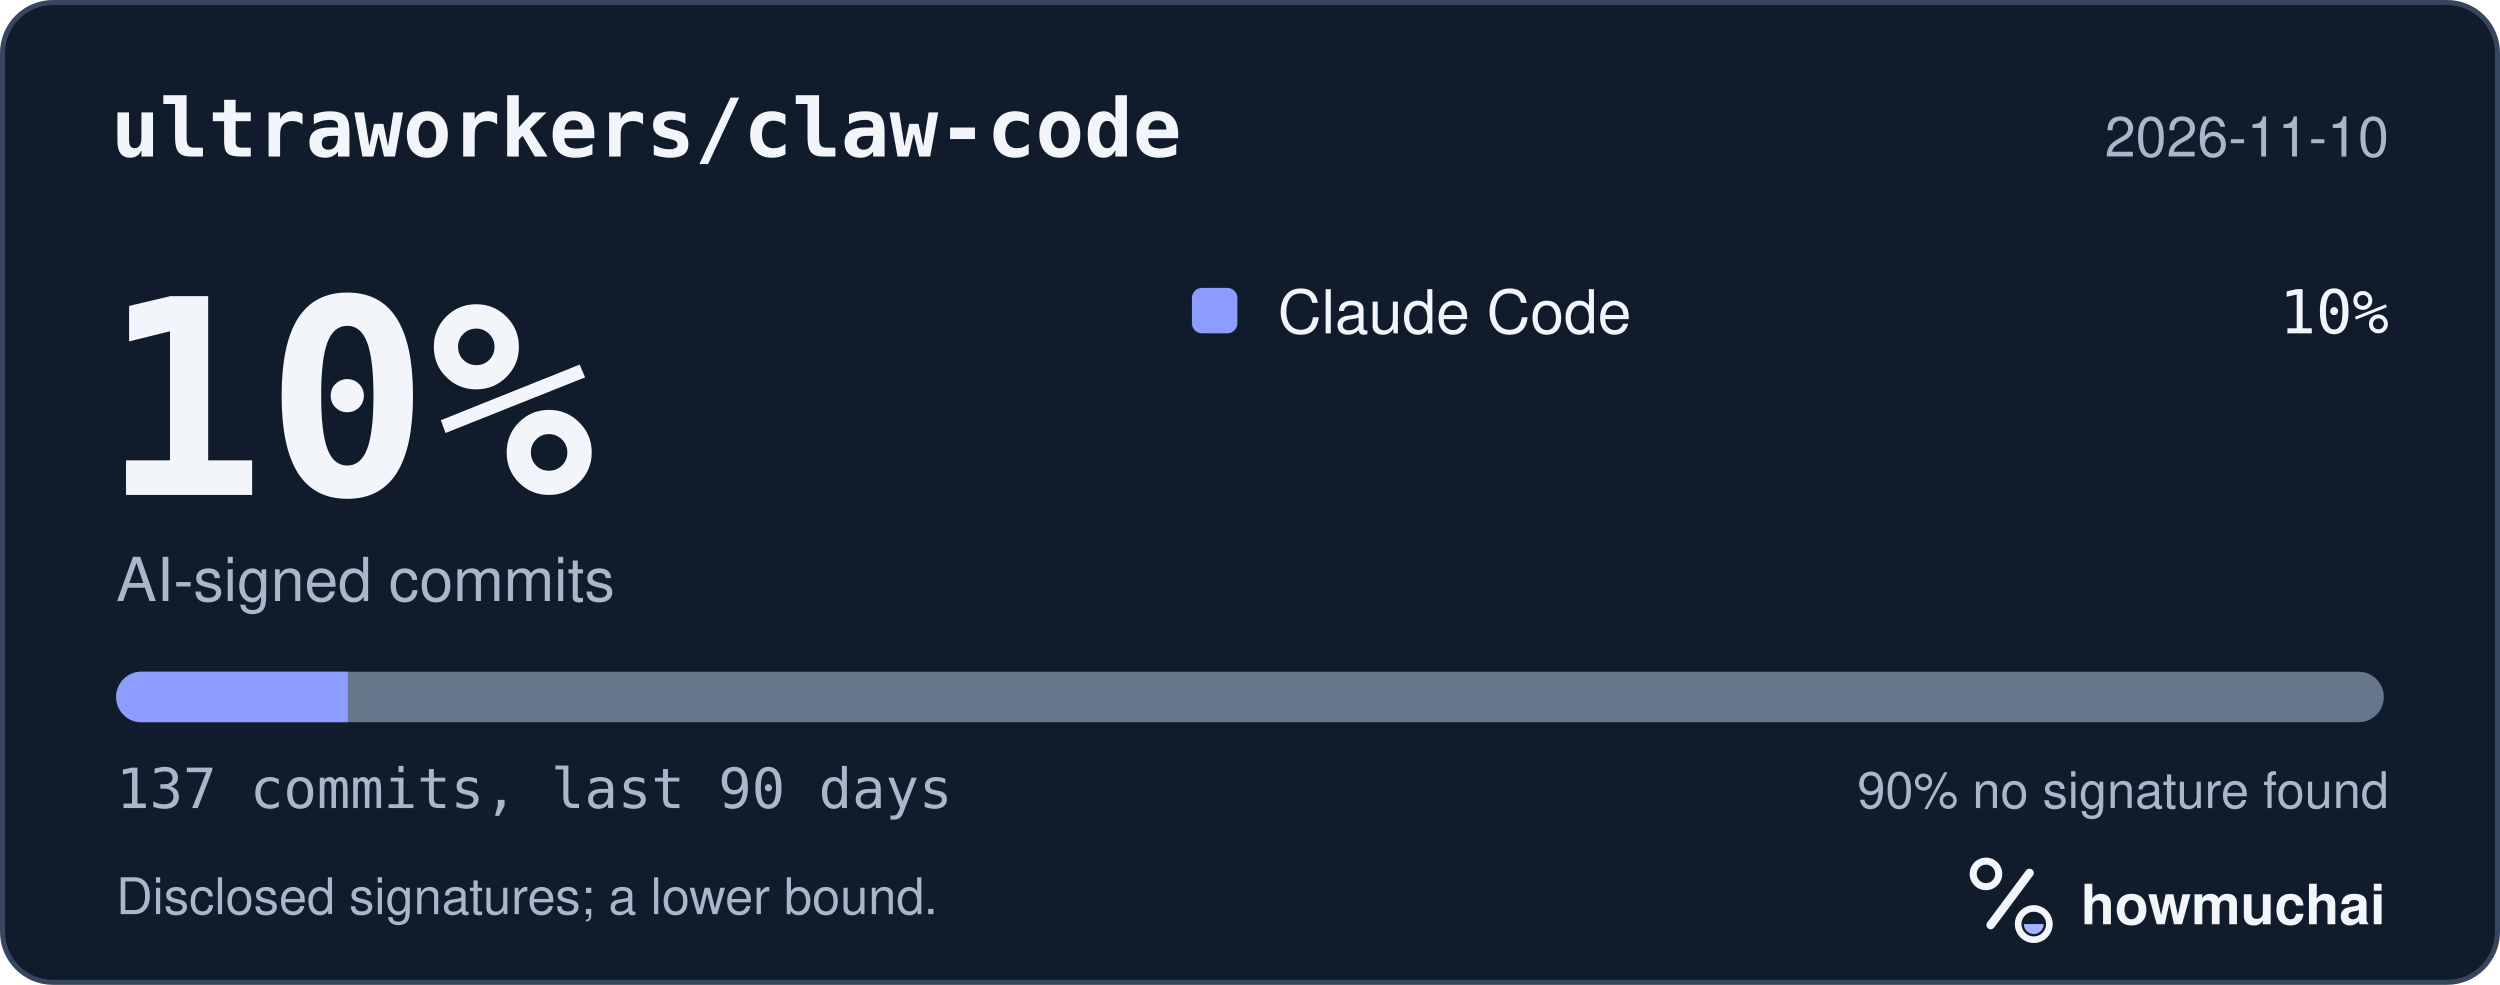
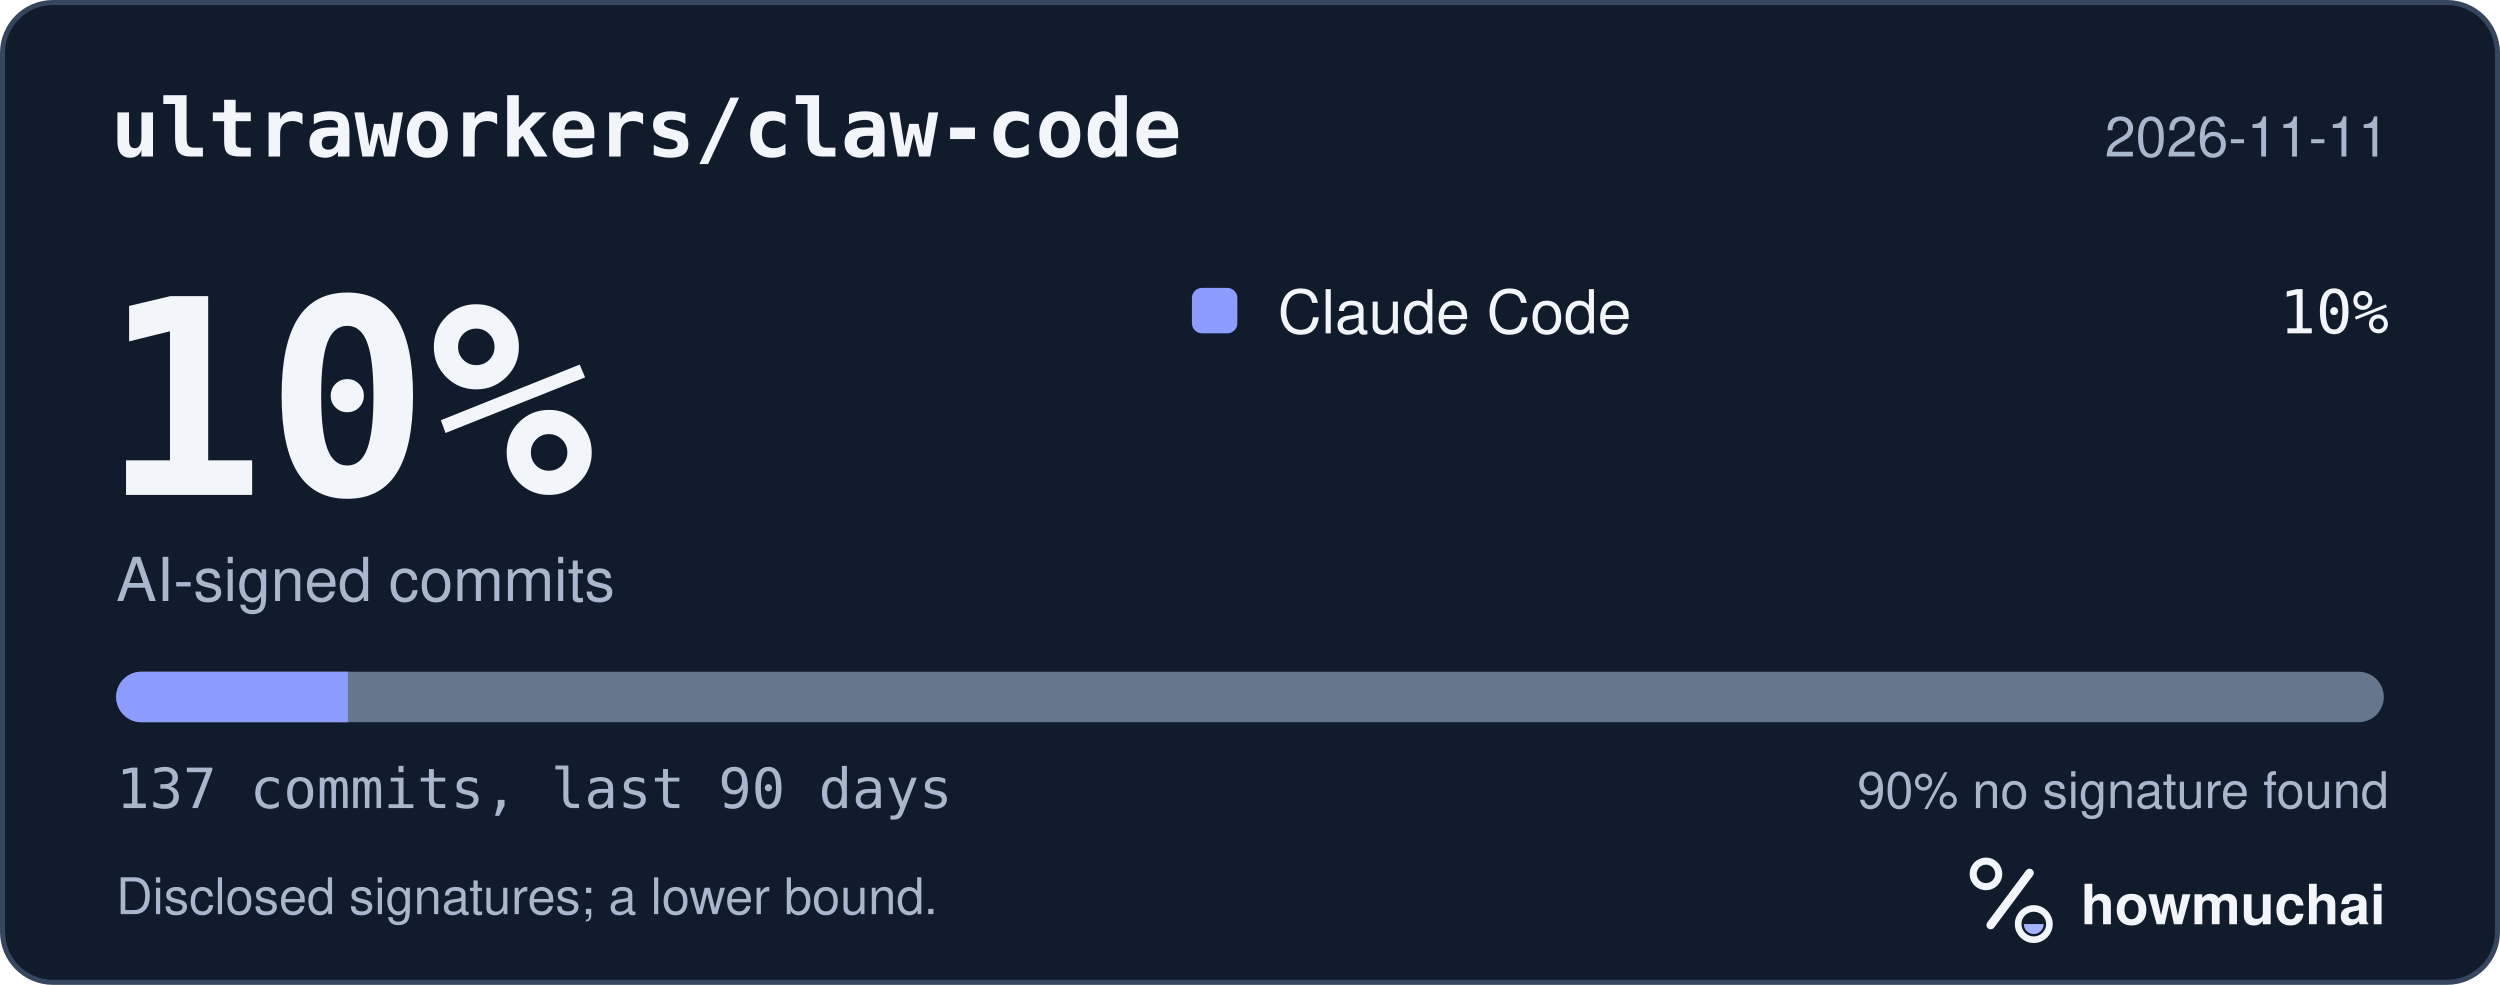
<svg xmlns="http://www.w3.org/2000/svg" width="495" height="195" viewBox="0 0 495 195" role="img" aria-labelledby="hm-t hm-d">
  <rect x="0.5" y="0.5" width="494" height="194" rx="10" fill="#101B2C" stroke="#35465E" />
  <text x="22" y="31" fill="#F2F5FA" font-family="ui-monospace, SF Mono, Menlo, Consolas, IBM Plex Mono, monospace" font-size="16" font-weight="600">ultraworkers/claw-code</text>
-   <text x="473" y="31" fill="#A8B7CC" font-family="-apple-system, BlinkMacSystemFont, Segoe UI, Helvetica, Arial, Fira Sans, sans-serif" font-size="11" text-anchor="end">2026-11-10</text>
+   <text x="473" y="31" fill="#A8B7CC" font-family="-apple-system, BlinkMacSystemFont, Segoe UI, Helvetica, Arial, Fira Sans, sans-serif" font-size="11" text-anchor="end">2026-11-11</text>
  <text x="20" y="98" fill="#F2F5FA" font-family="ui-monospace, SF Mono, Menlo, Consolas, IBM Plex Mono, monospace" font-size="54" font-weight="700">10%</text>
  <text x="23" y="119" fill="#A8B7CC" font-family="-apple-system, BlinkMacSystemFont, Segoe UI, Helvetica, Arial, Fira Sans, sans-serif" font-size="12">AI-signed commits</text>
  <rect x="236" y="57" width="9" height="9" rx="2" fill="#8D9DFF" />
  <text x="253" y="66" fill="#F2F5FA" font-family="-apple-system, BlinkMacSystemFont, Segoe UI, Helvetica, Arial, Fira Sans, sans-serif" font-size="12">Claude Code</text>
  <text x="473" y="66" fill="#F2F5FA" font-family="ui-monospace, SF Mono, Menlo, Consolas, IBM Plex Mono, monospace" font-size="12" text-anchor="end">10%</text>
  <defs>
    <clipPath id="hm-bar">
      <rect x="23" y="133" width="449" height="10" rx="5" />
    </clipPath>
  </defs>
  <rect x="23" y="133" width="449" height="10" rx="5" fill="#66768B" />
  <g clip-path="url(#hm-bar)">
    <rect x="23.00" y="133" width="45.88" height="10" fill="#8D9DFF" />
  </g>
  <text x="23" y="160" fill="#A8B7CC" font-family="ui-monospace, SF Mono, Menlo, Consolas, IBM Plex Mono, monospace" font-size="11">137 commits, last 90 days</text>
  <text x="473" y="160" fill="#A8B7CC" font-family="-apple-system, BlinkMacSystemFont, Segoe UI, Helvetica, Arial, Fira Sans, sans-serif" font-size="10" text-anchor="end">90% no signature found</text>
  <text x="23" y="181" fill="#A8B7CC" font-family="-apple-system, BlinkMacSystemFont, Segoe UI, Helvetica, Arial, Fira Sans, sans-serif" font-size="10">Disclosed signatures; a lower bound.</text>
  <g transform="translate(386 166) scale(0.046875)">
    <circle cx="154" cy="150" r="54" fill="none" stroke="#F2F5FA" stroke-width="30" />
    <path d="M174 366 338 146" fill="none" stroke="#F2F5FA" stroke-width="36" stroke-linecap="round" />
    <circle cx="356" cy="362" r="66" fill="none" stroke="#F2F5FA" stroke-width="28" />
    <path d="M314 362a42 42 0 0 0 84 0Z" fill="#A4B5FF" />
  </g>
  <text x="412" y="183" fill="#F2F5FA" font-family="-apple-system, BlinkMacSystemFont, Segoe UI, Helvetica, Arial, Fira Sans, sans-serif" font-size="11" font-weight="650">howmuchai</text>
</svg>
